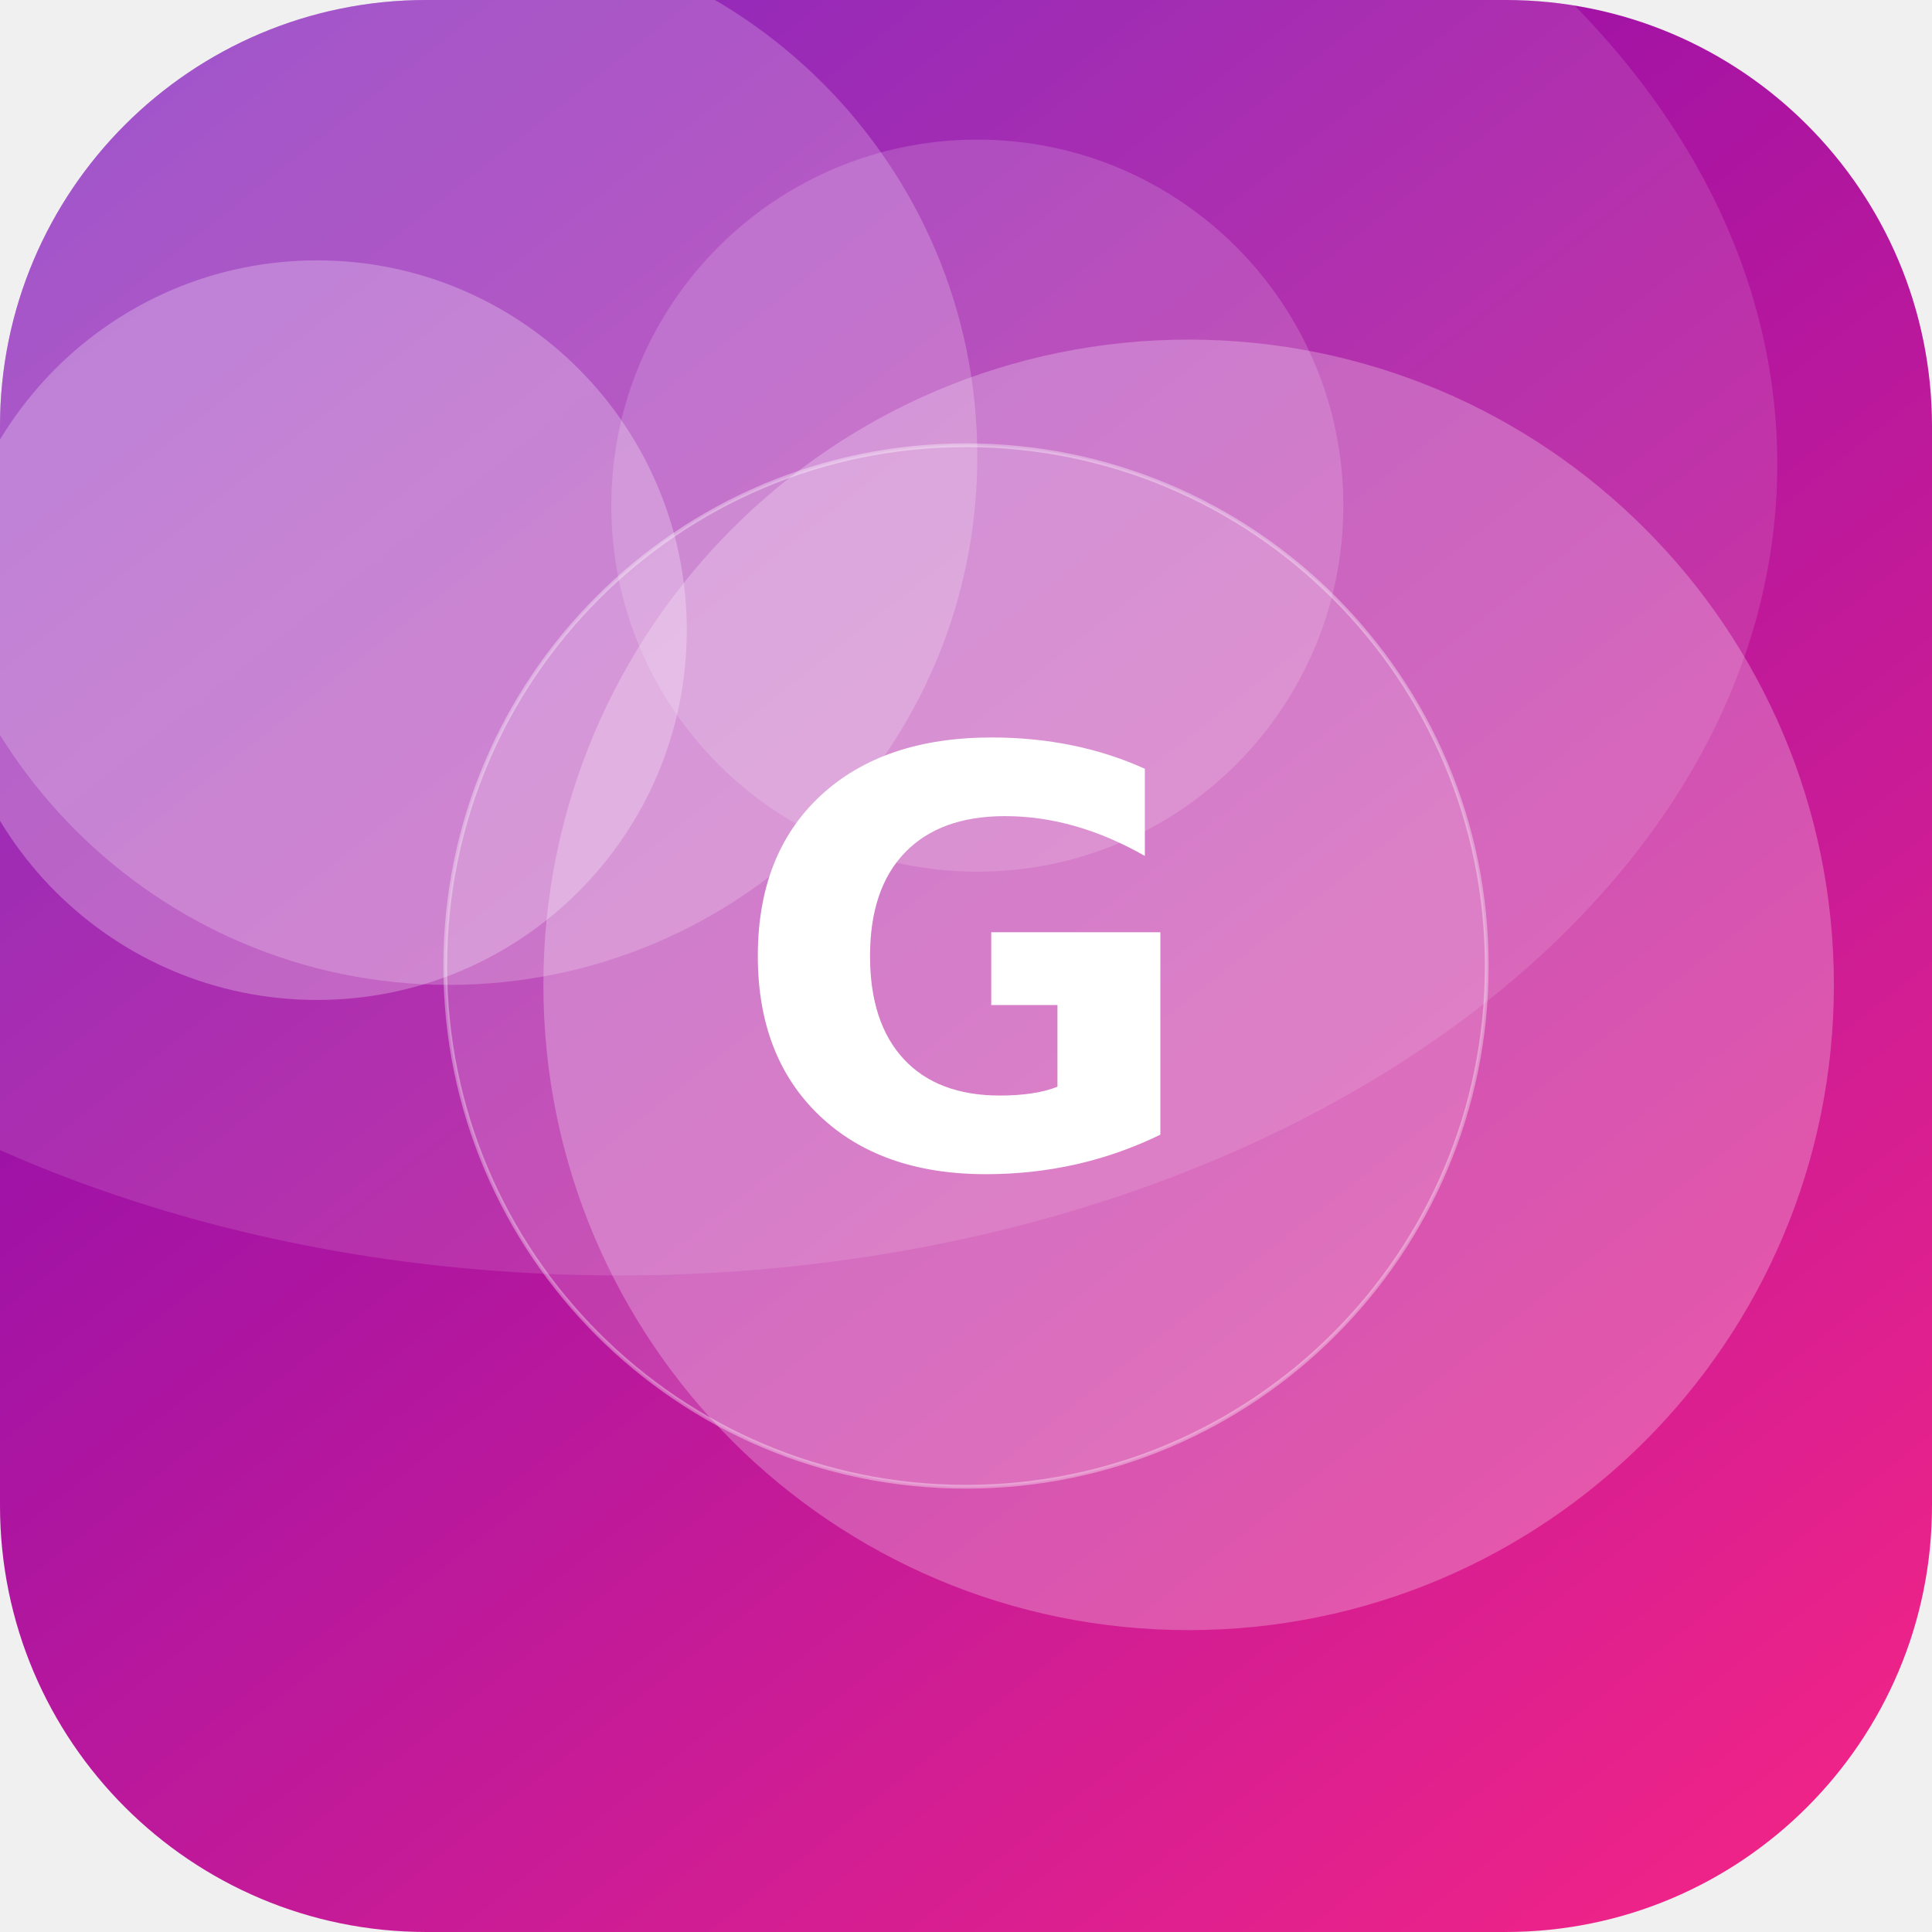
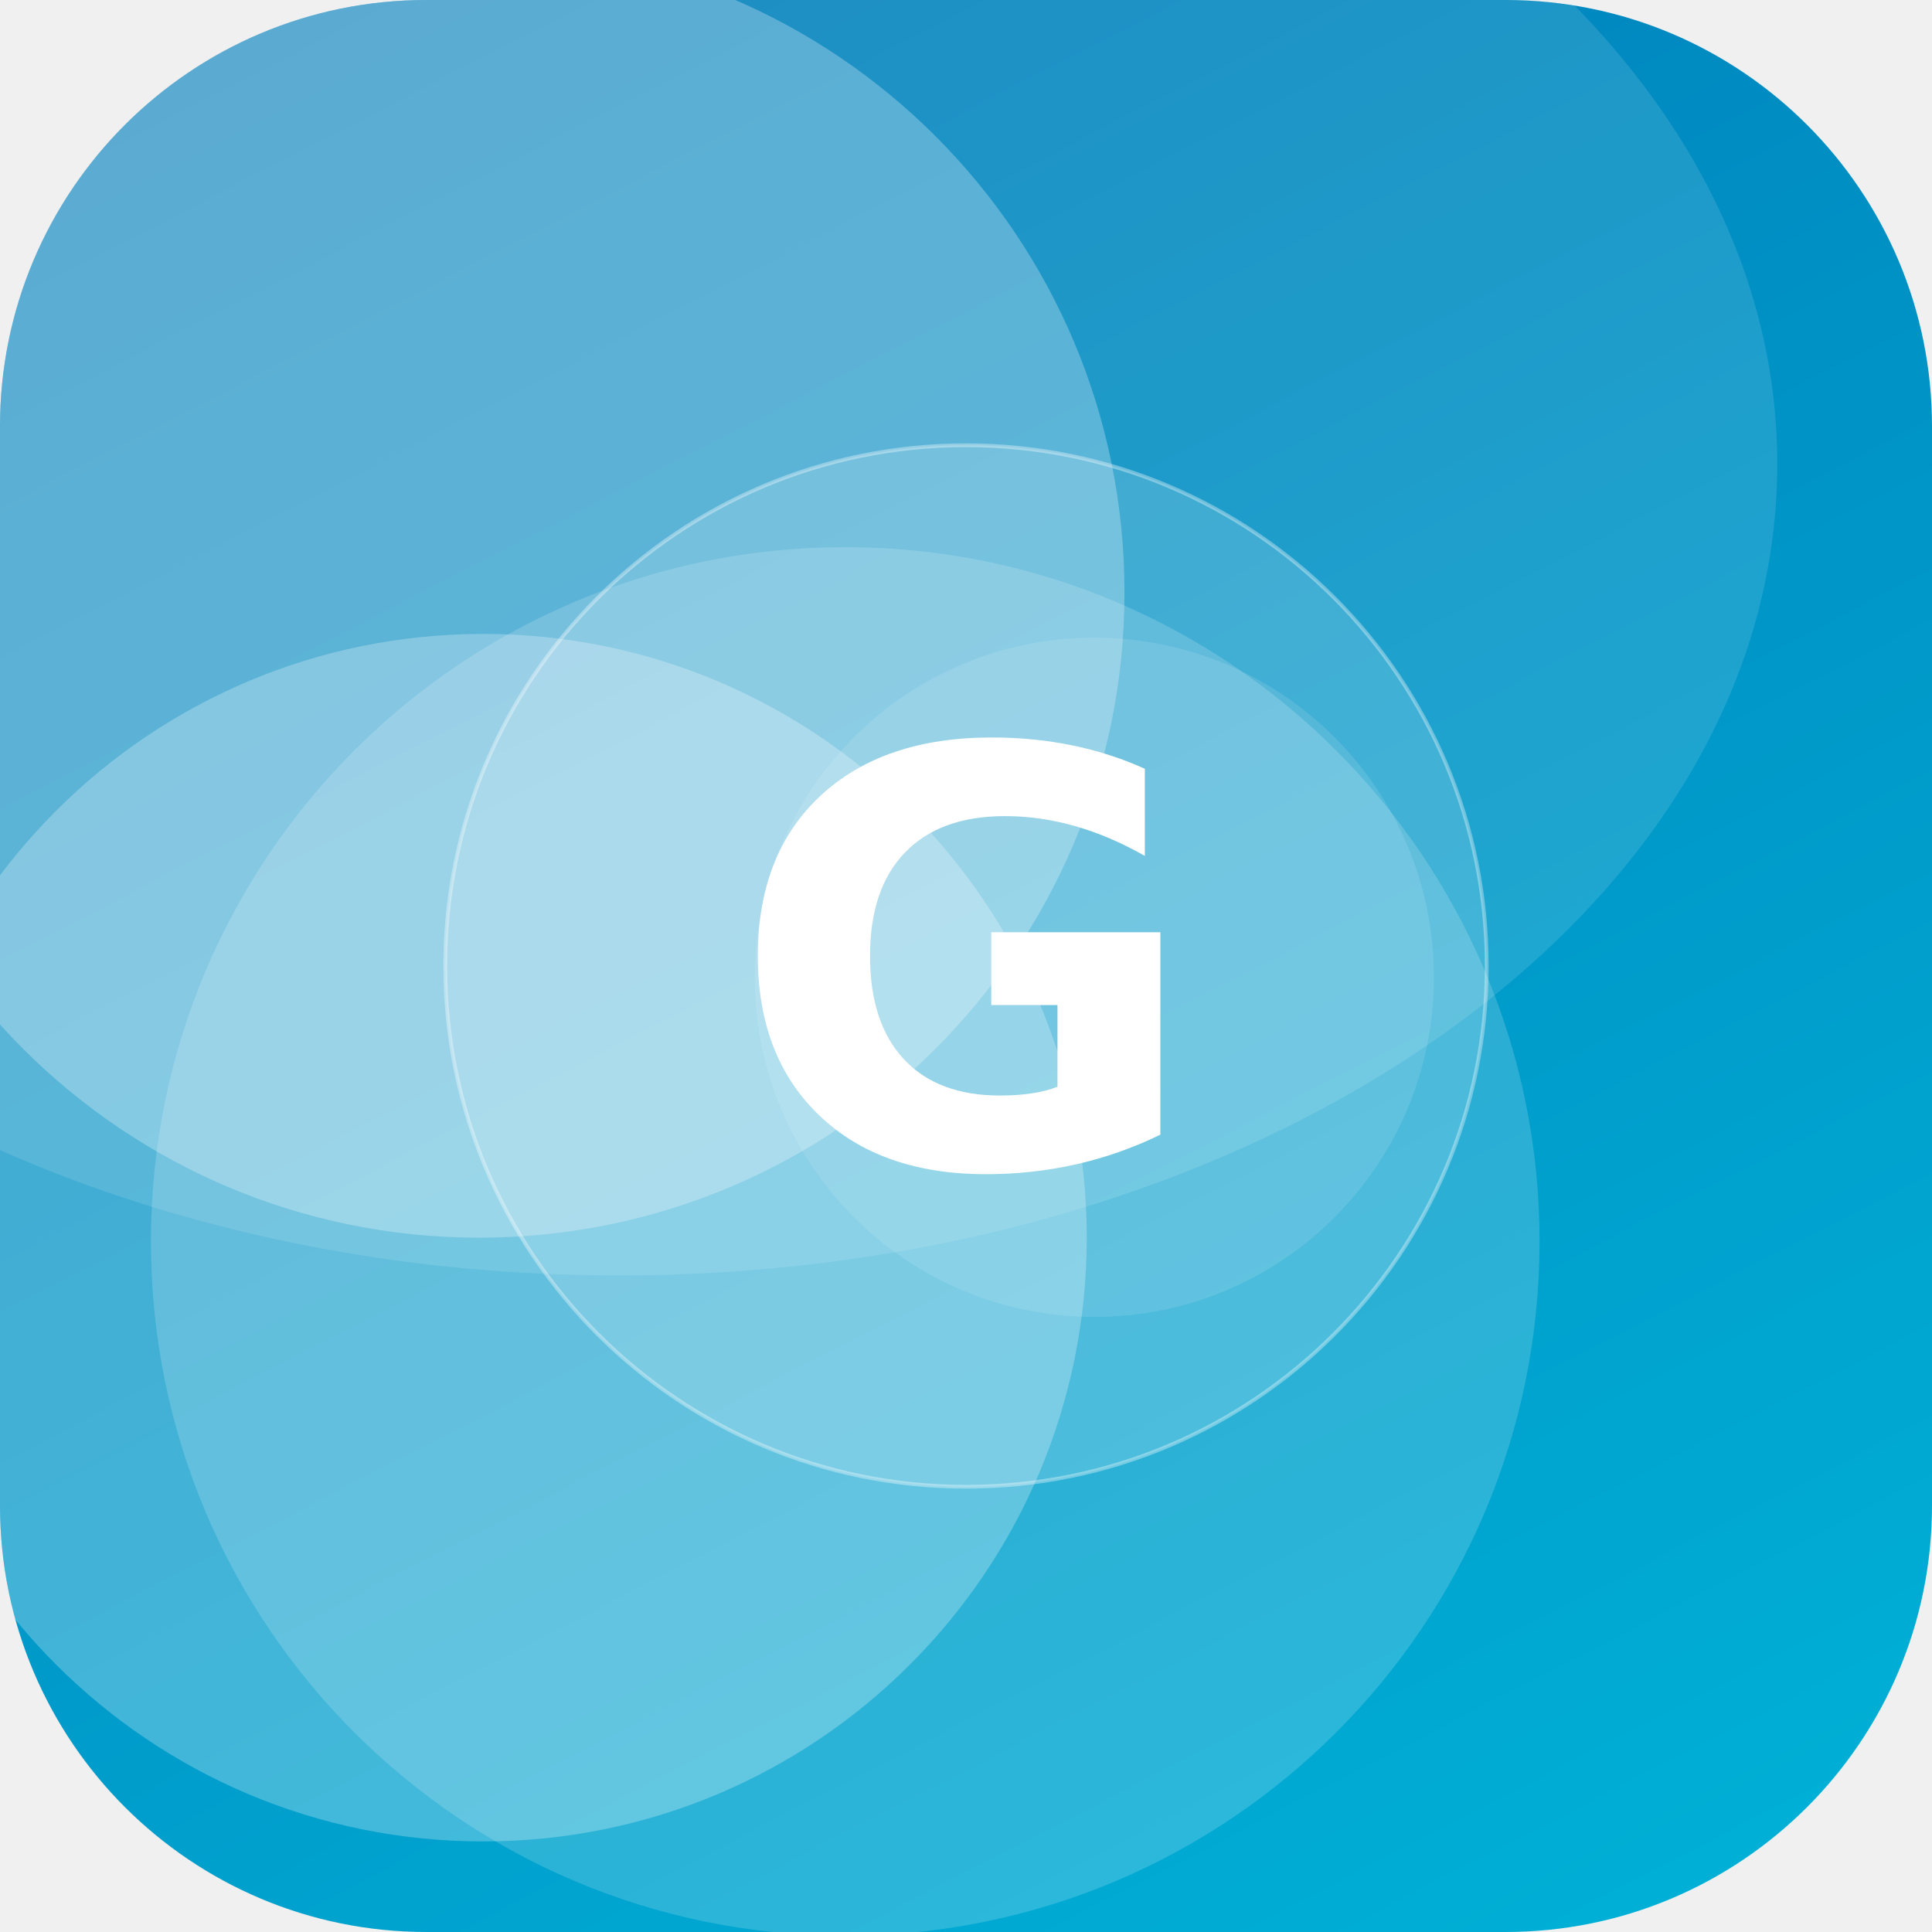
<svg xmlns="http://www.w3.org/2000/svg" width="512" height="512" viewBox="0 0 512 512">
  <defs>
-     <linearGradient id="g" x1="0" y1="0" x2="1" y2="1" gradientTransform="rotate(186 0.5 0.5)">
-       <stop offset="0" stop-color="#F72585" />
-       <stop offset="1" stop-color="#7209B7" />
+     <linearGradient id="g" x1="0" y1="0" x2="1" y2="1" gradientTransform="rotate(198 0.5 0.5)">
+       <stop offset="0" stop-color="#00B4D8" />
+       <stop offset="1" stop-color="#0077B6" />
    </linearGradient>
    <clipPath id="c">
      <rect width="512" height="512" rx="113" />
    </clipPath>
  </defs>
  <g clip-path="url(#c)">
    <rect width="512" height="512" fill="url(#g)" />
-     <circle cx="315" cy="261" r="171" fill="#FFFFFF" fill-opacity="0.25" />
-     <circle cx="84" cy="167" r="98" fill="#FFFFFF" fill-opacity="0.26" />
-     <circle cx="119" cy="121" r="140" fill="#FFFFFF" fill-opacity="0.21" />
-     <circle cx="259" cy="134" r="97" fill="#FFFFFF" fill-opacity="0.16" />
+     <circle cx="127" cy="157" r="171" fill="#FFFFFF" fill-opacity="0.27" />
+     <circle cx="224" cy="329" r="184" fill="#FFFFFF" fill-opacity="0.17" />
+     <circle cx="290" cy="259" r="90" fill="#FFFFFF" fill-opacity="0.11" />
+     <circle cx="128" cy="328" r="160" fill="#FFFFFF" fill-opacity="0.26" />
    <ellipse cx="164" cy="123" rx="307" ry="215" fill="#FFFFFF" fill-opacity="0.12" />
    <circle cx="256" cy="256" r="138" fill="#FFFFFF" fill-opacity="0.16" stroke="#FFFFFF" stroke-opacity="0.35" />
    <text x="50%" y="50%" dy="53" text-anchor="middle" font-family="DejaVu Sans, Helvetica, Arial, sans-serif" font-weight="bold" font-size="153" fill="#FFFFFF">G</text>
  </g>
</svg>
